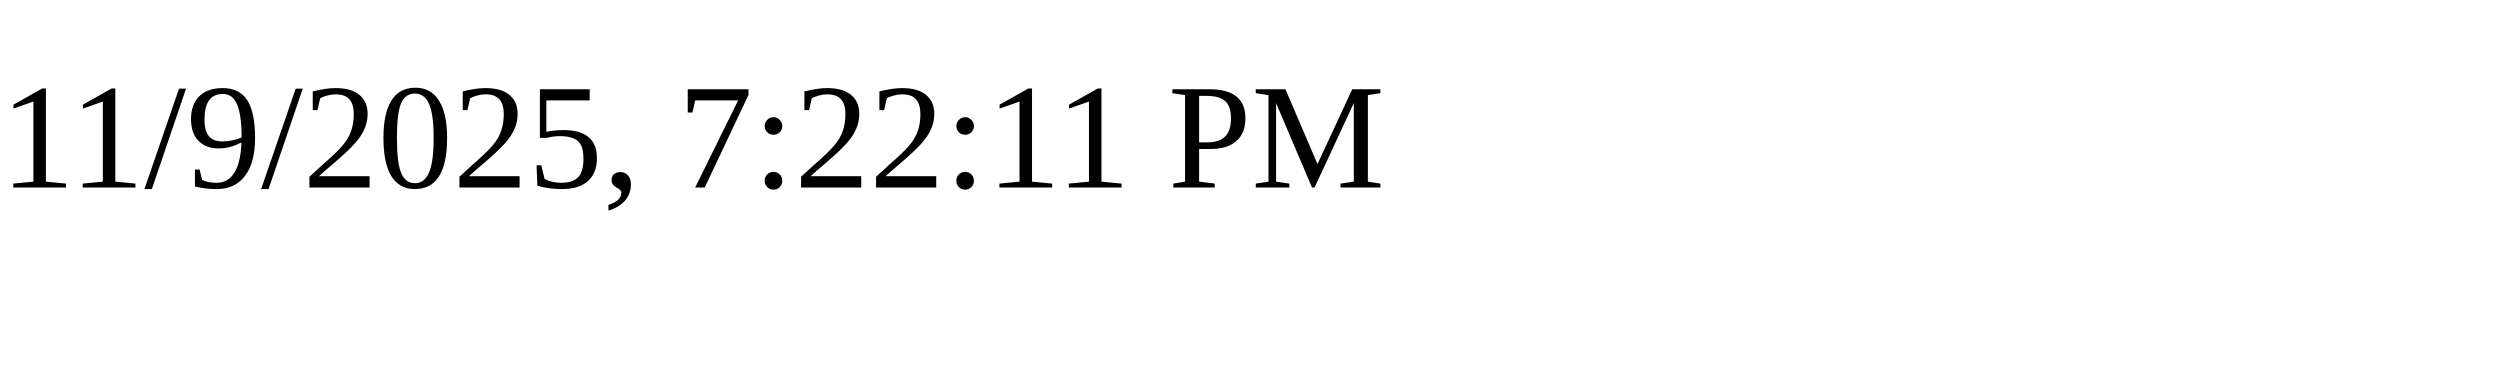
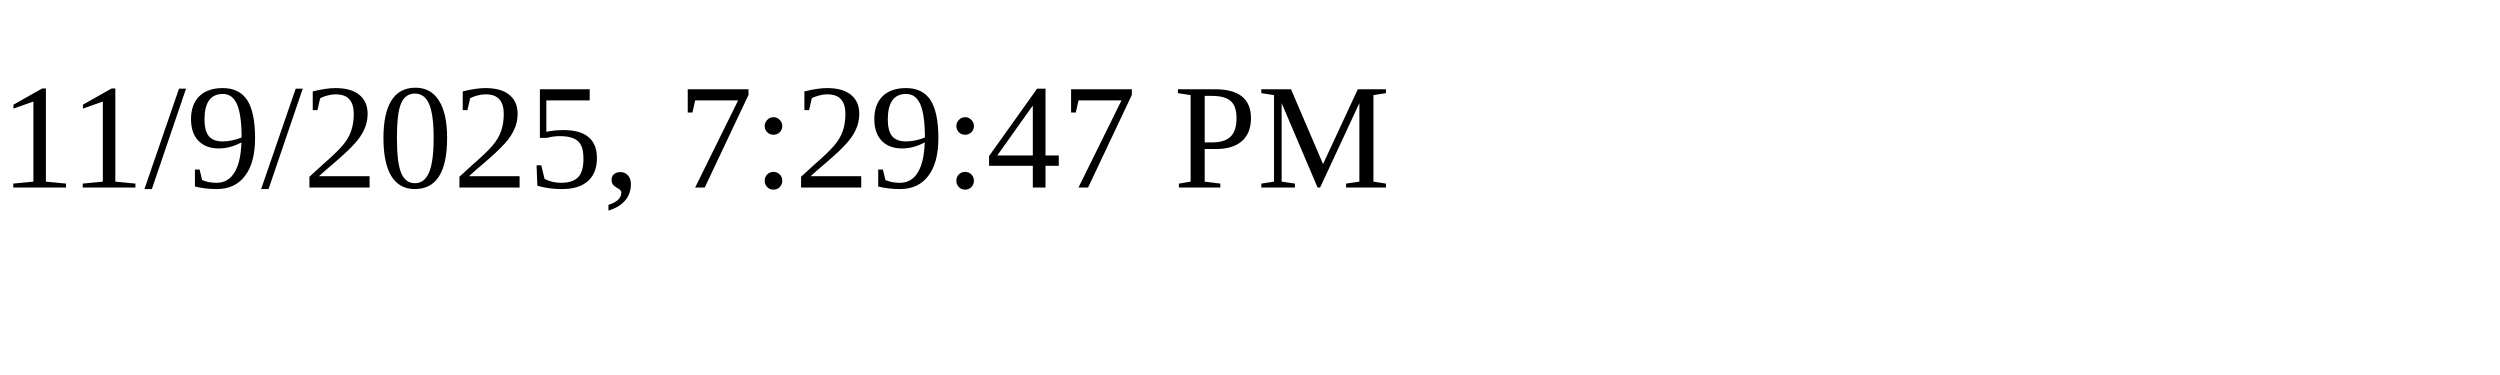
<svg xmlns="http://www.w3.org/2000/svg" height="30" width="200">
-   <text x="0" y="15">11/9/2025, 7:22:11 PM</text>
+   <text x="0" y="15">11/9/2025, 7:29:47 PM</text>
</svg>
